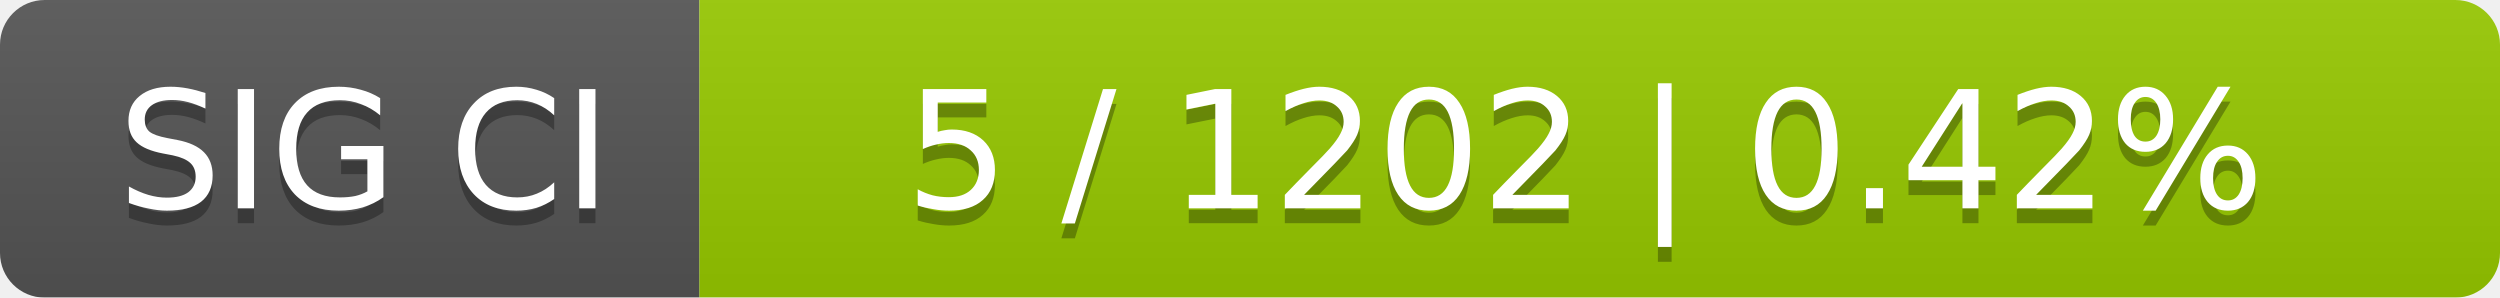
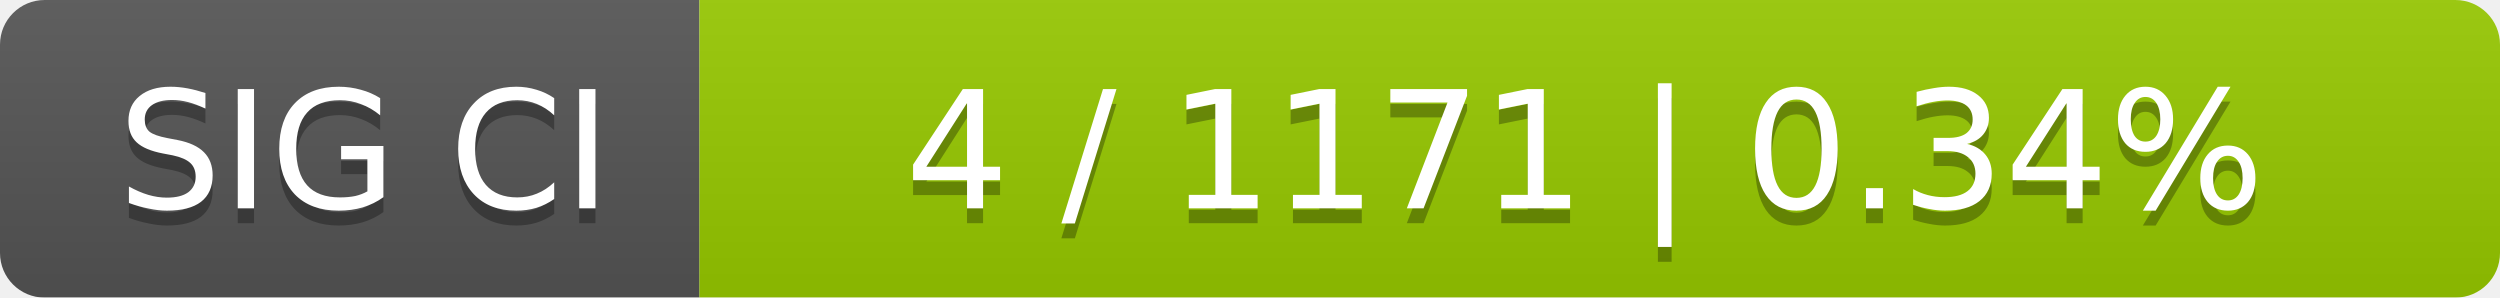
<svg xmlns="http://www.w3.org/2000/svg" width="168" height="20">
  <linearGradient id="smooth" x2="0" y2="100%">
    <stop offset="0" stop-color="#bbb" stop-opacity=".1" />
    <stop offset="1" stop-opacity=".1" />
  </linearGradient>
  <mask id="round">
    <rect width="168" height="20" rx="3" fill="#fff" />
  </mask>
  <g mask="url(#round)">
    <rect width="47" height="20" fill="#555" />
    <rect x="47" width="121" height="20" fill="#97ca00" />
    <rect width="168" height="20" fill="url(#smooth)" />
  </g>
  <g fill="#fff" text-anchor="middle" font-family="DejaVu Sans,Verdana,Geneva,sans-serif" font-size="11">
    <text x="24.5" y="15" fill="#010101" fill-opacity=".3">SIG CI</text>
    <text x="24.5" y="14">SIG CI</text>
-     <text x="106.5" y="15" fill="#010101" fill-opacity=".3">5 / 1202    |    0.42%</text>
-     <text x="106.5" y="14">5 / 1202    |    0.42%</text>
+     <text x="106.5" y="15" fill="#010101" fill-opacity=".3">4 / 1171    |    0.34%</text>
+     <text x="106.5" y="14">4 / 1171    |    0.34%</text>
  </g>
</svg>
